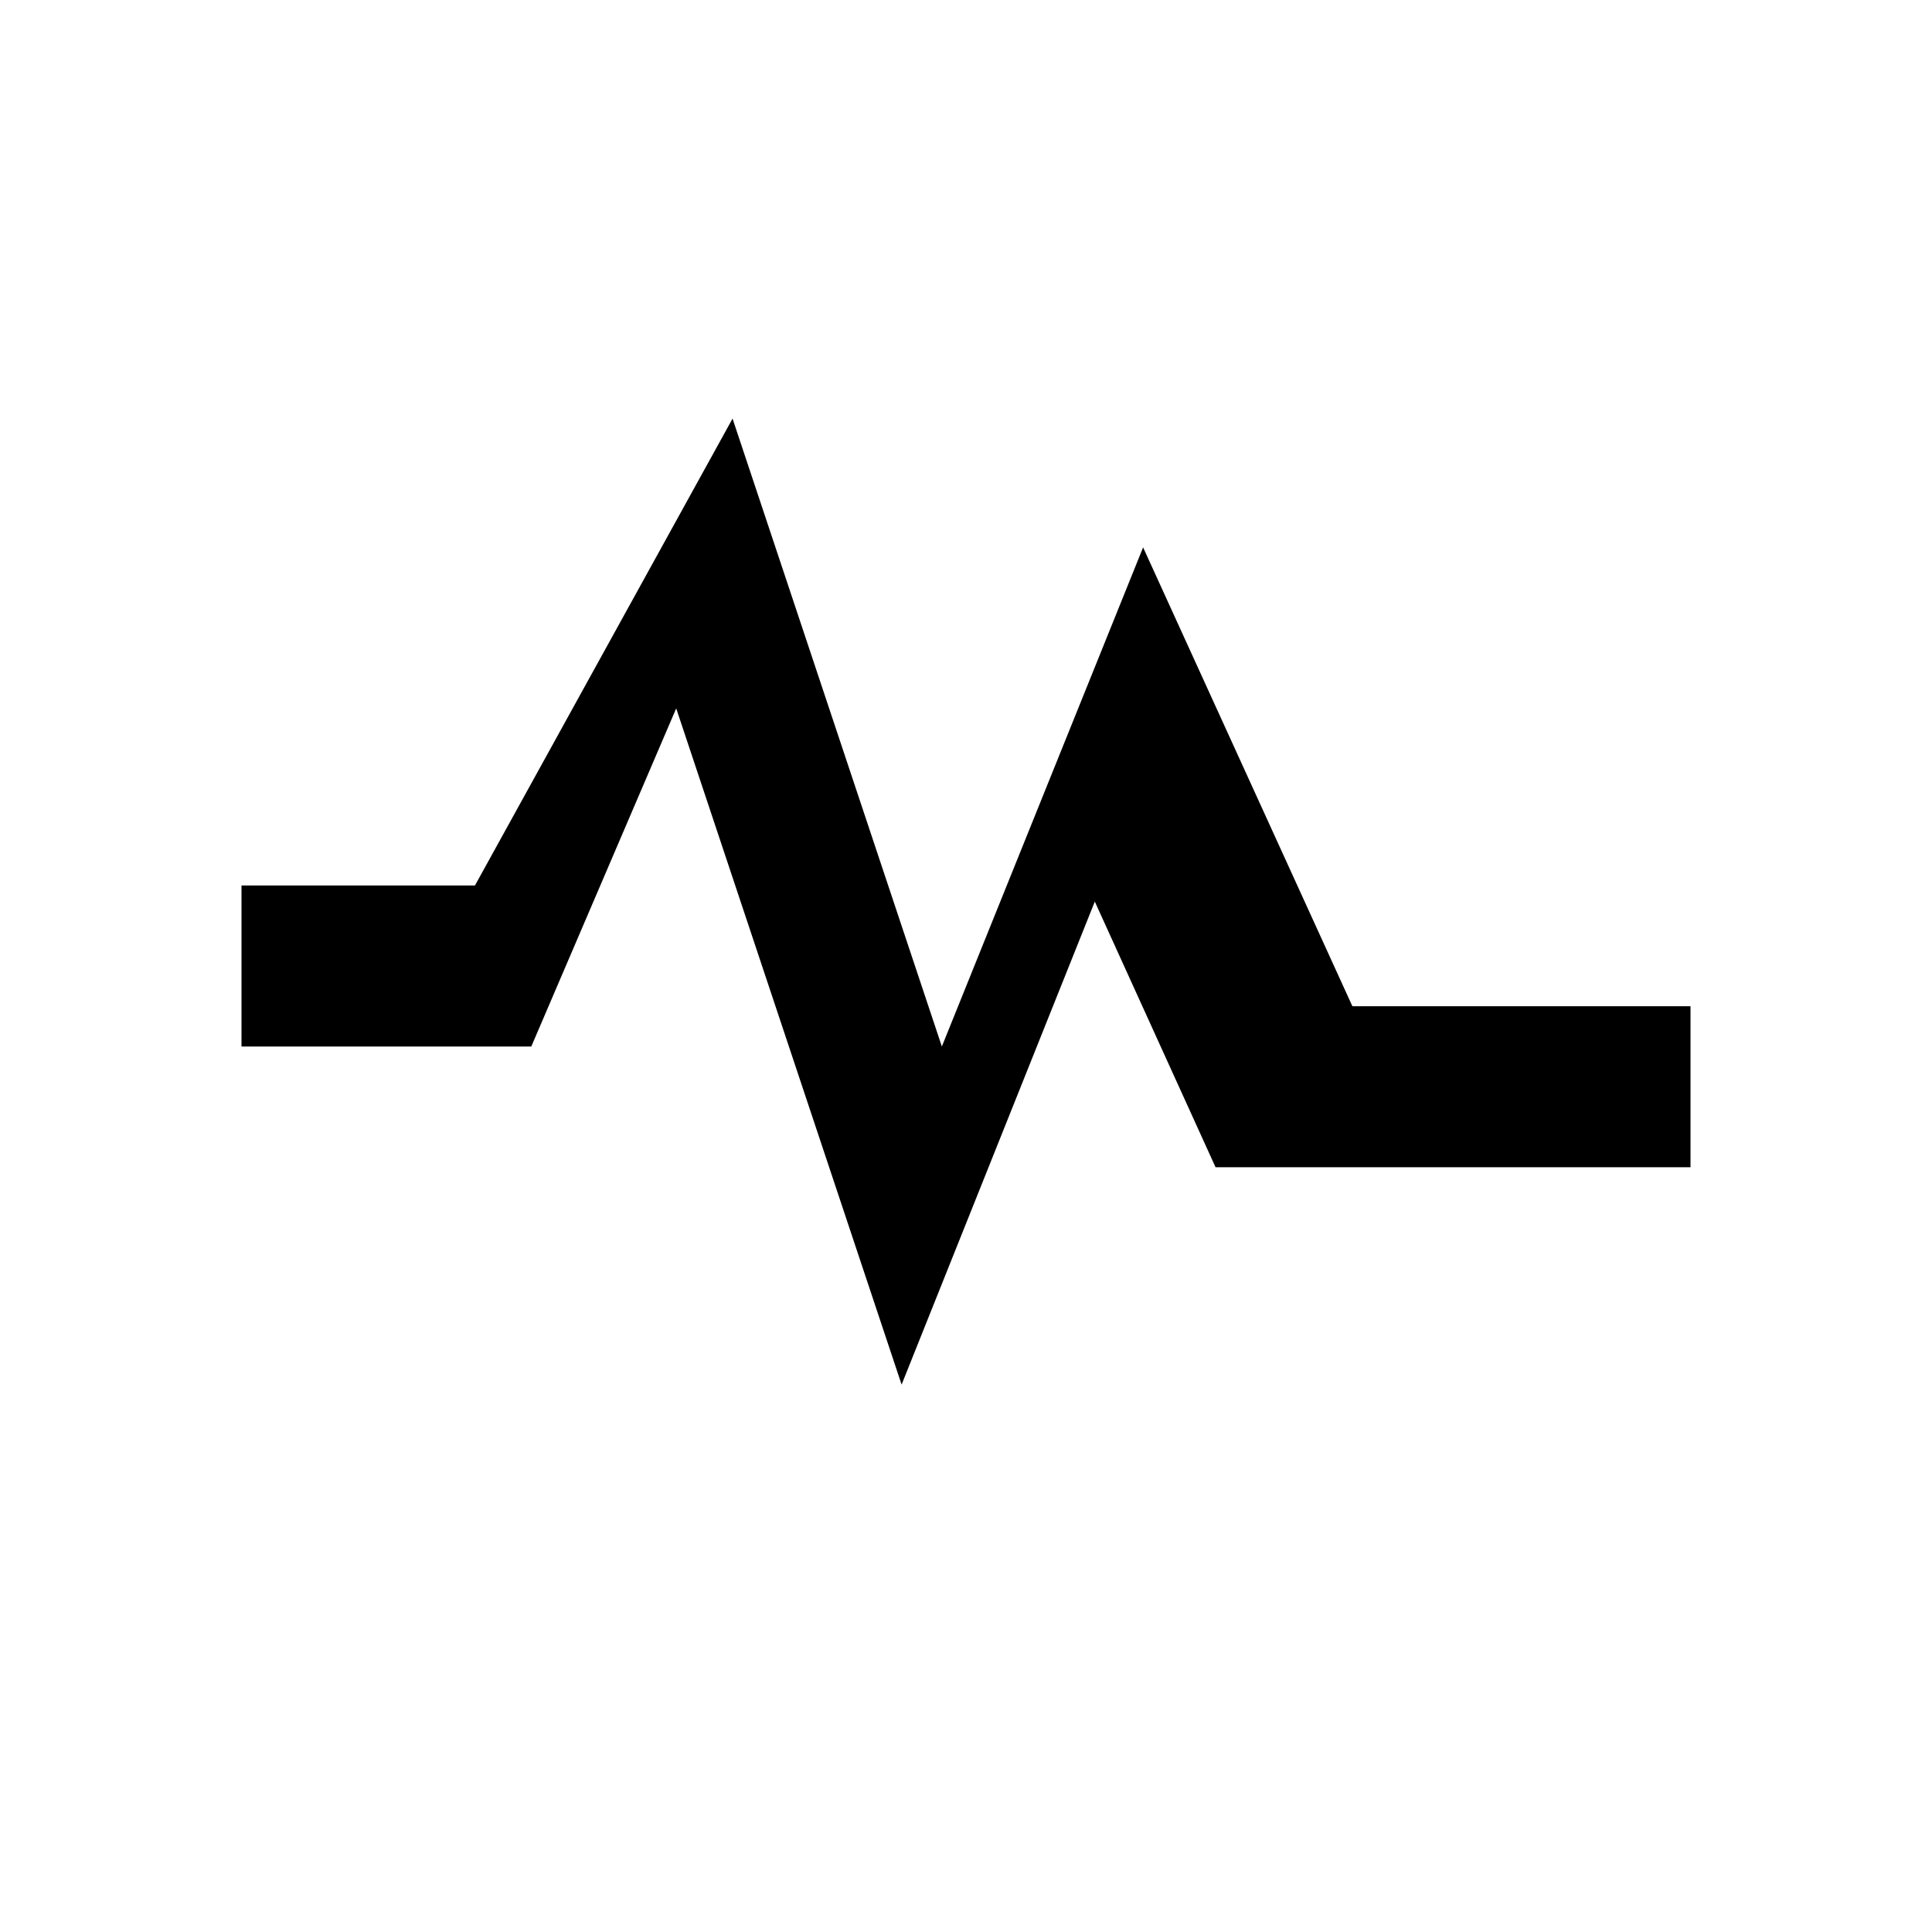
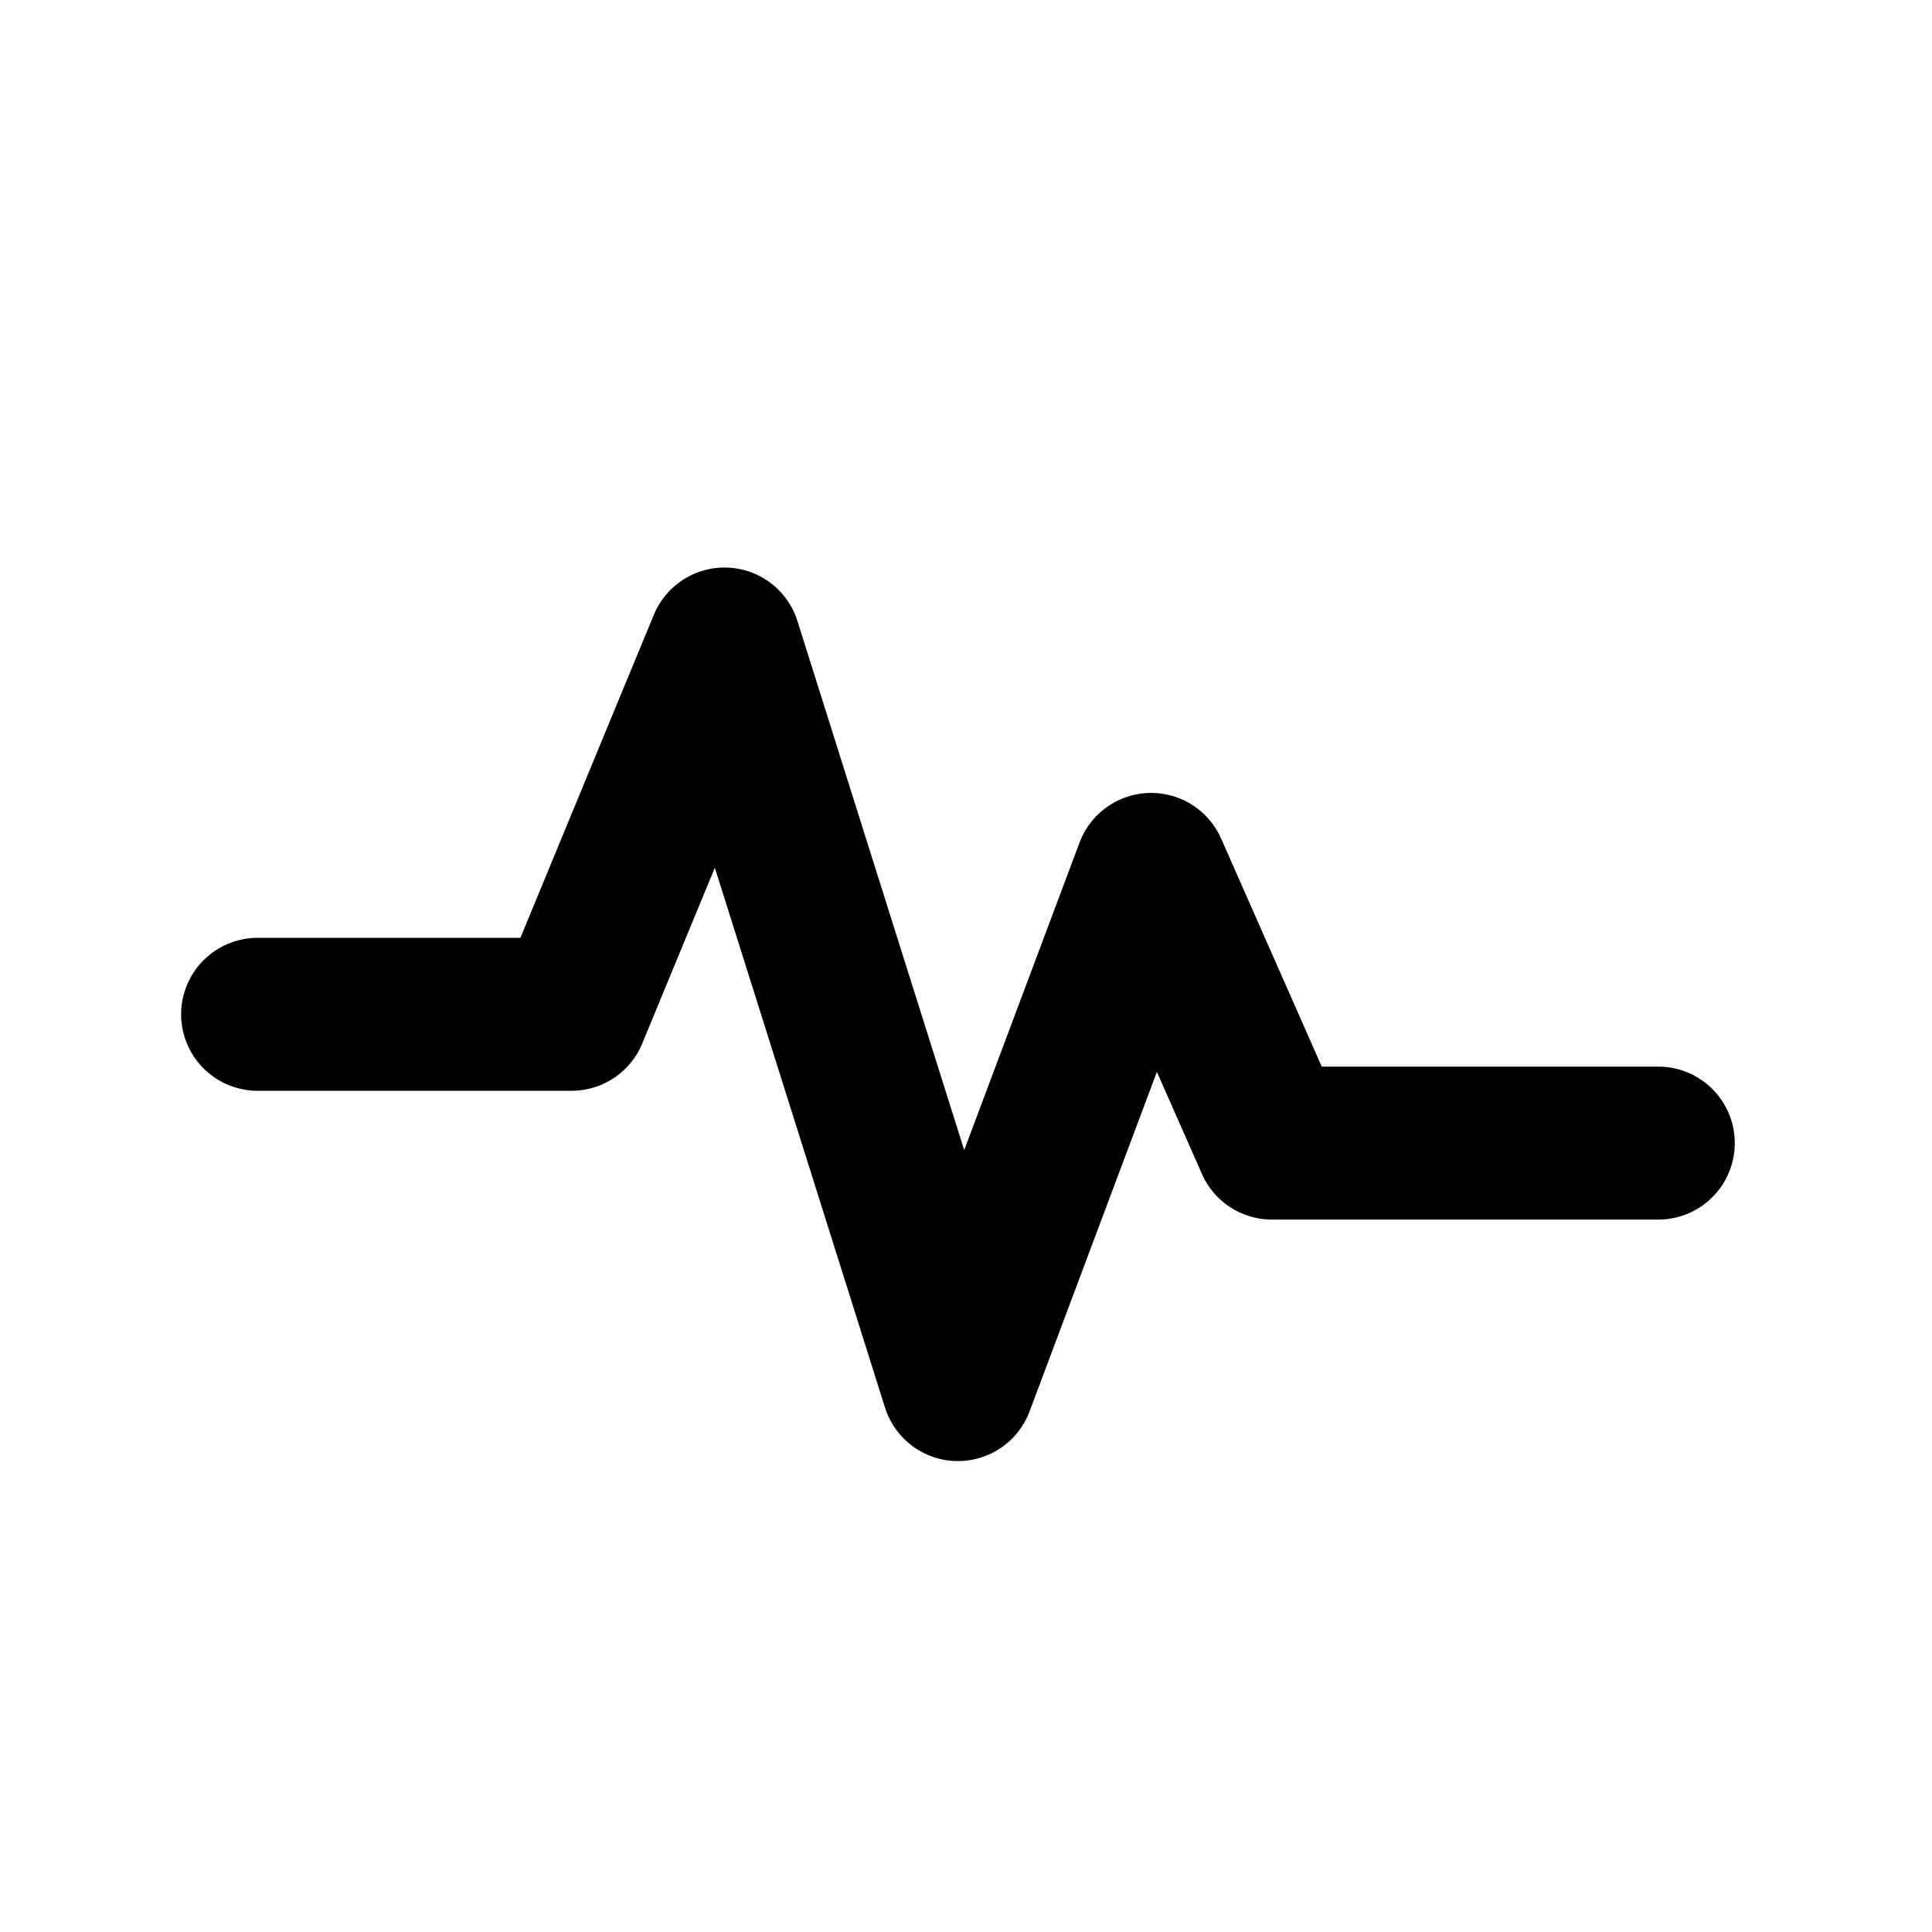
- <svg xmlns="http://www.w3.org/2000/svg" viewBox="0 0 24 24" fill="currentColor">
-   <path d="M3 13h3.6l1.8-4.2 2.8 8.4 2.4-6 1.5 3.3H21v-2h-4.2l-2.6-5.7-2.5 6.2-2.6-7.8L5.9 11H3v2z" />
+ <svg xmlns="http://www.w3.org/2000/svg" viewBox="0 0 24 24" fill="none" stroke="currentColor" stroke-width="1.9" stroke-linecap="round" stroke-linejoin="round">
+   <path d="M3.2 12.6h3.9l1.9-4.6 2.9 9.2 2.4-6.4 1.5 3.4h4.8" />
</svg>
